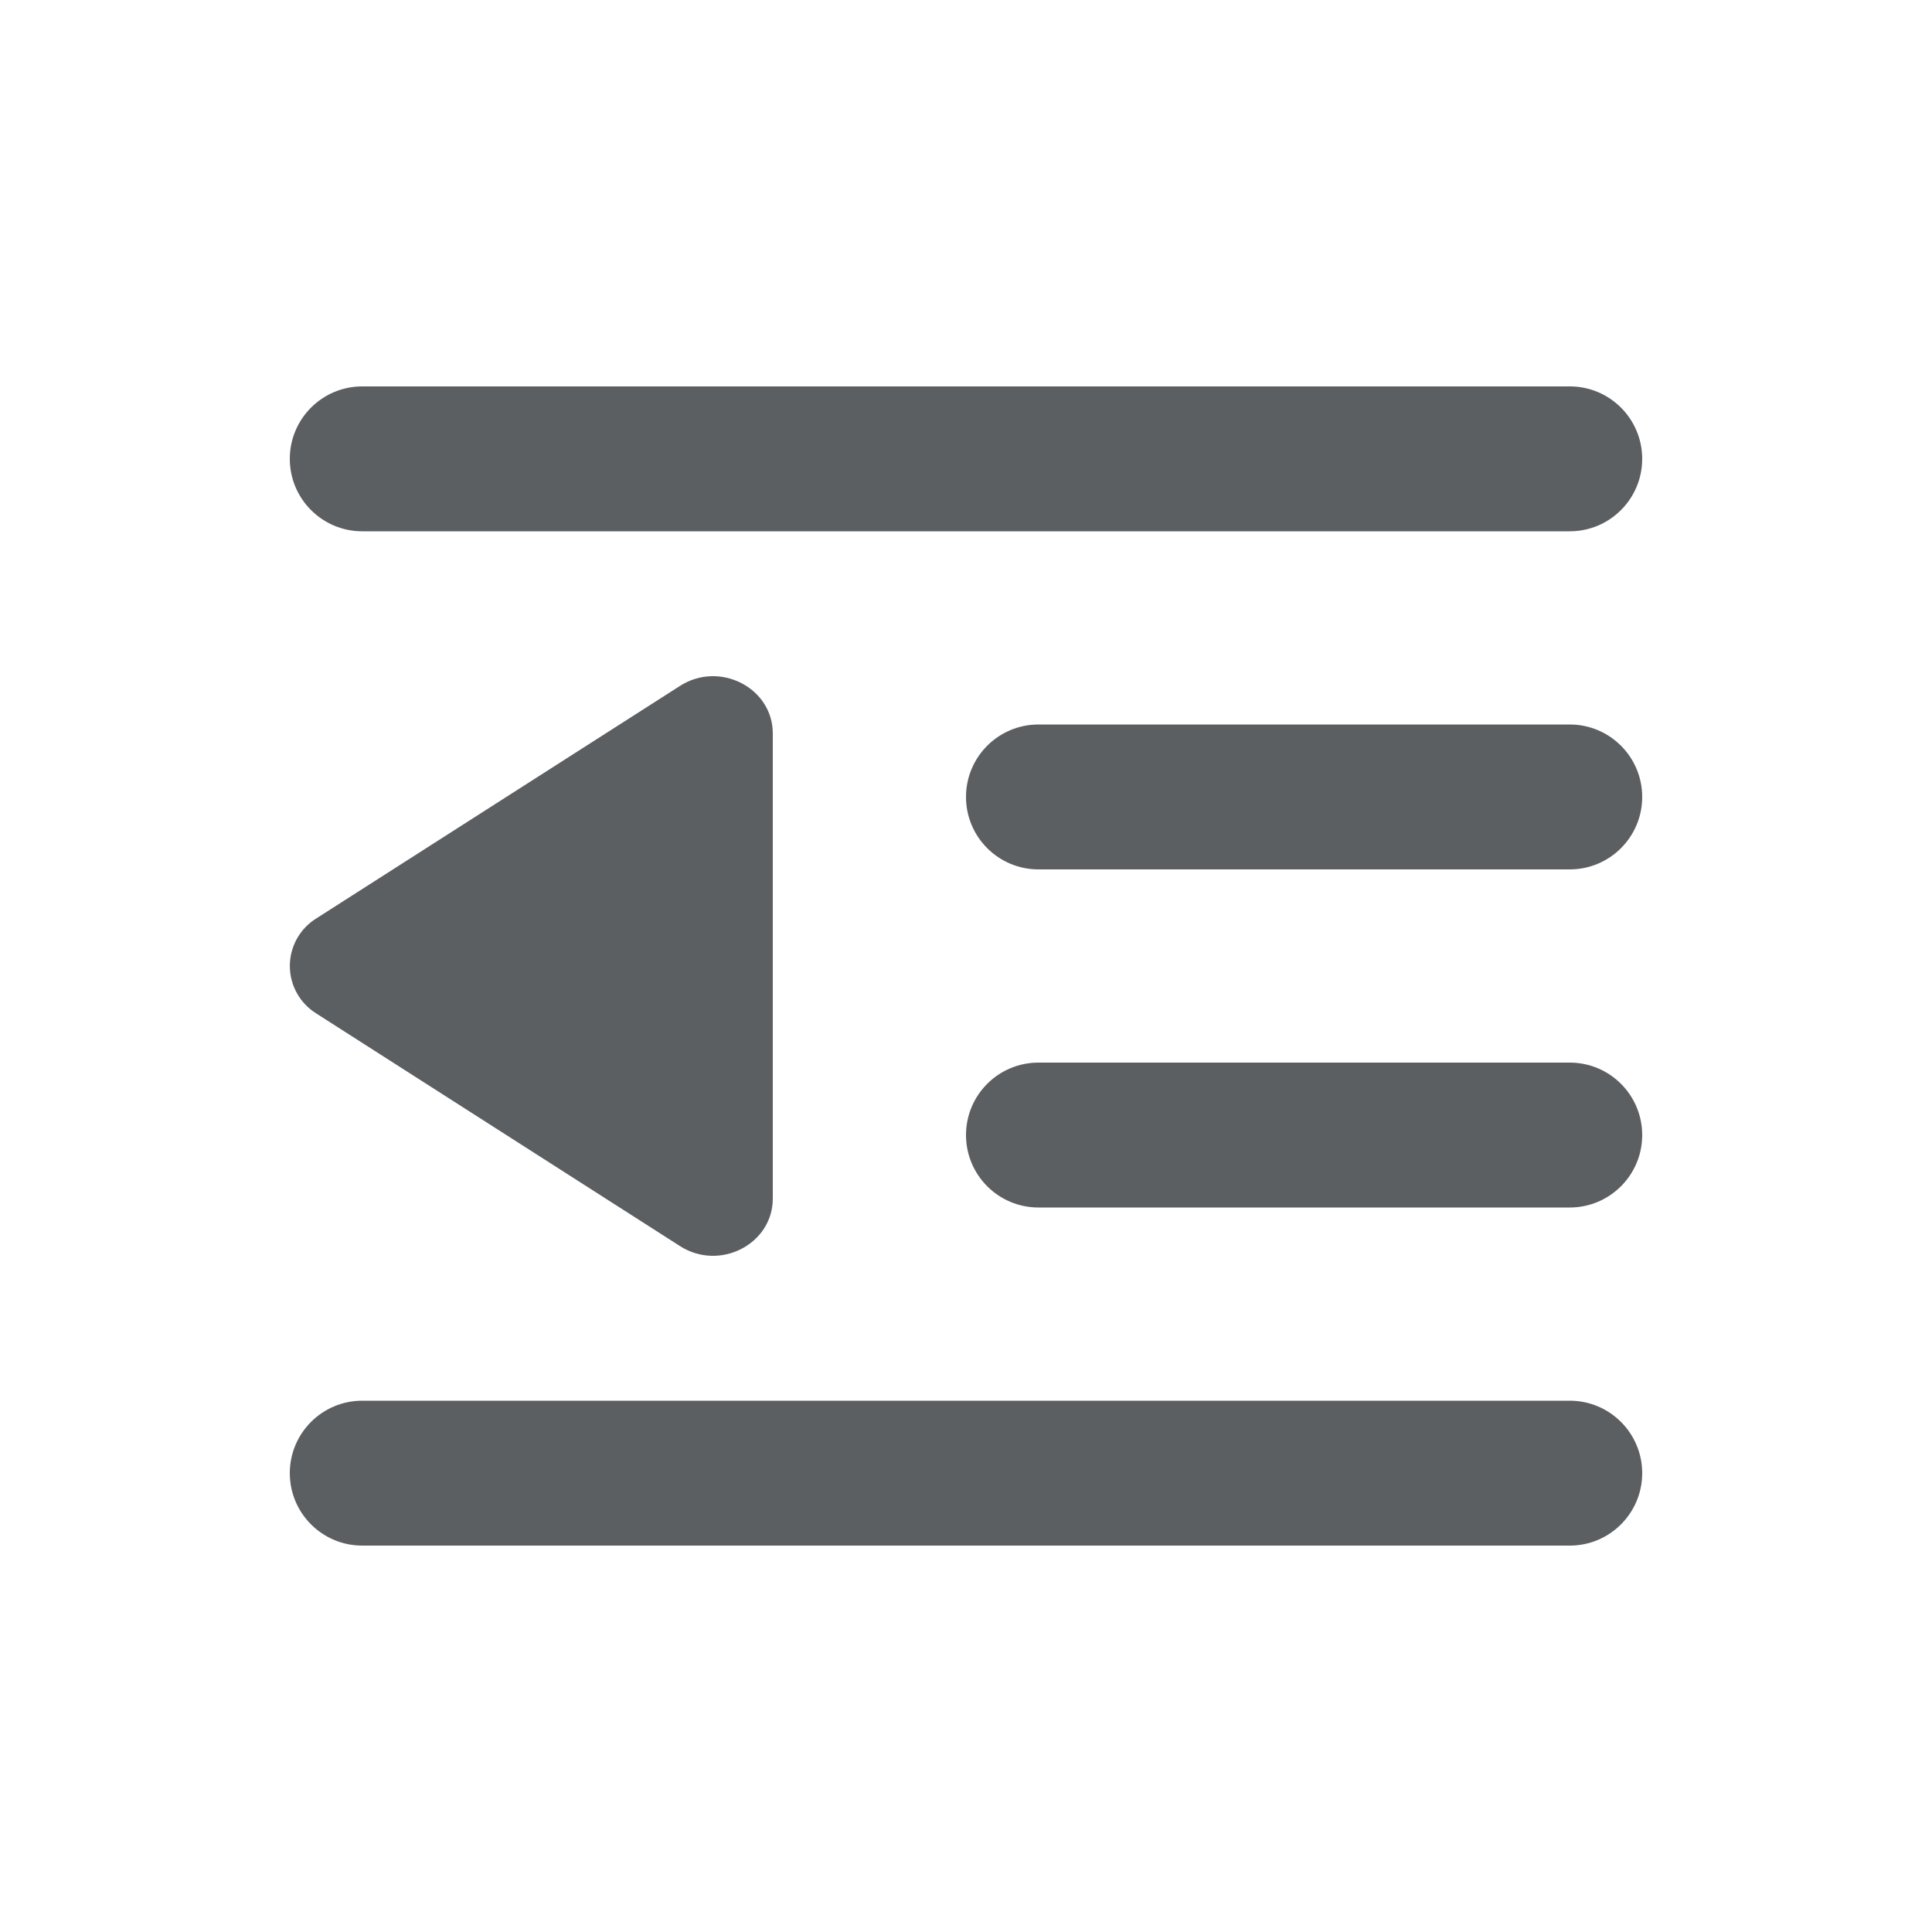
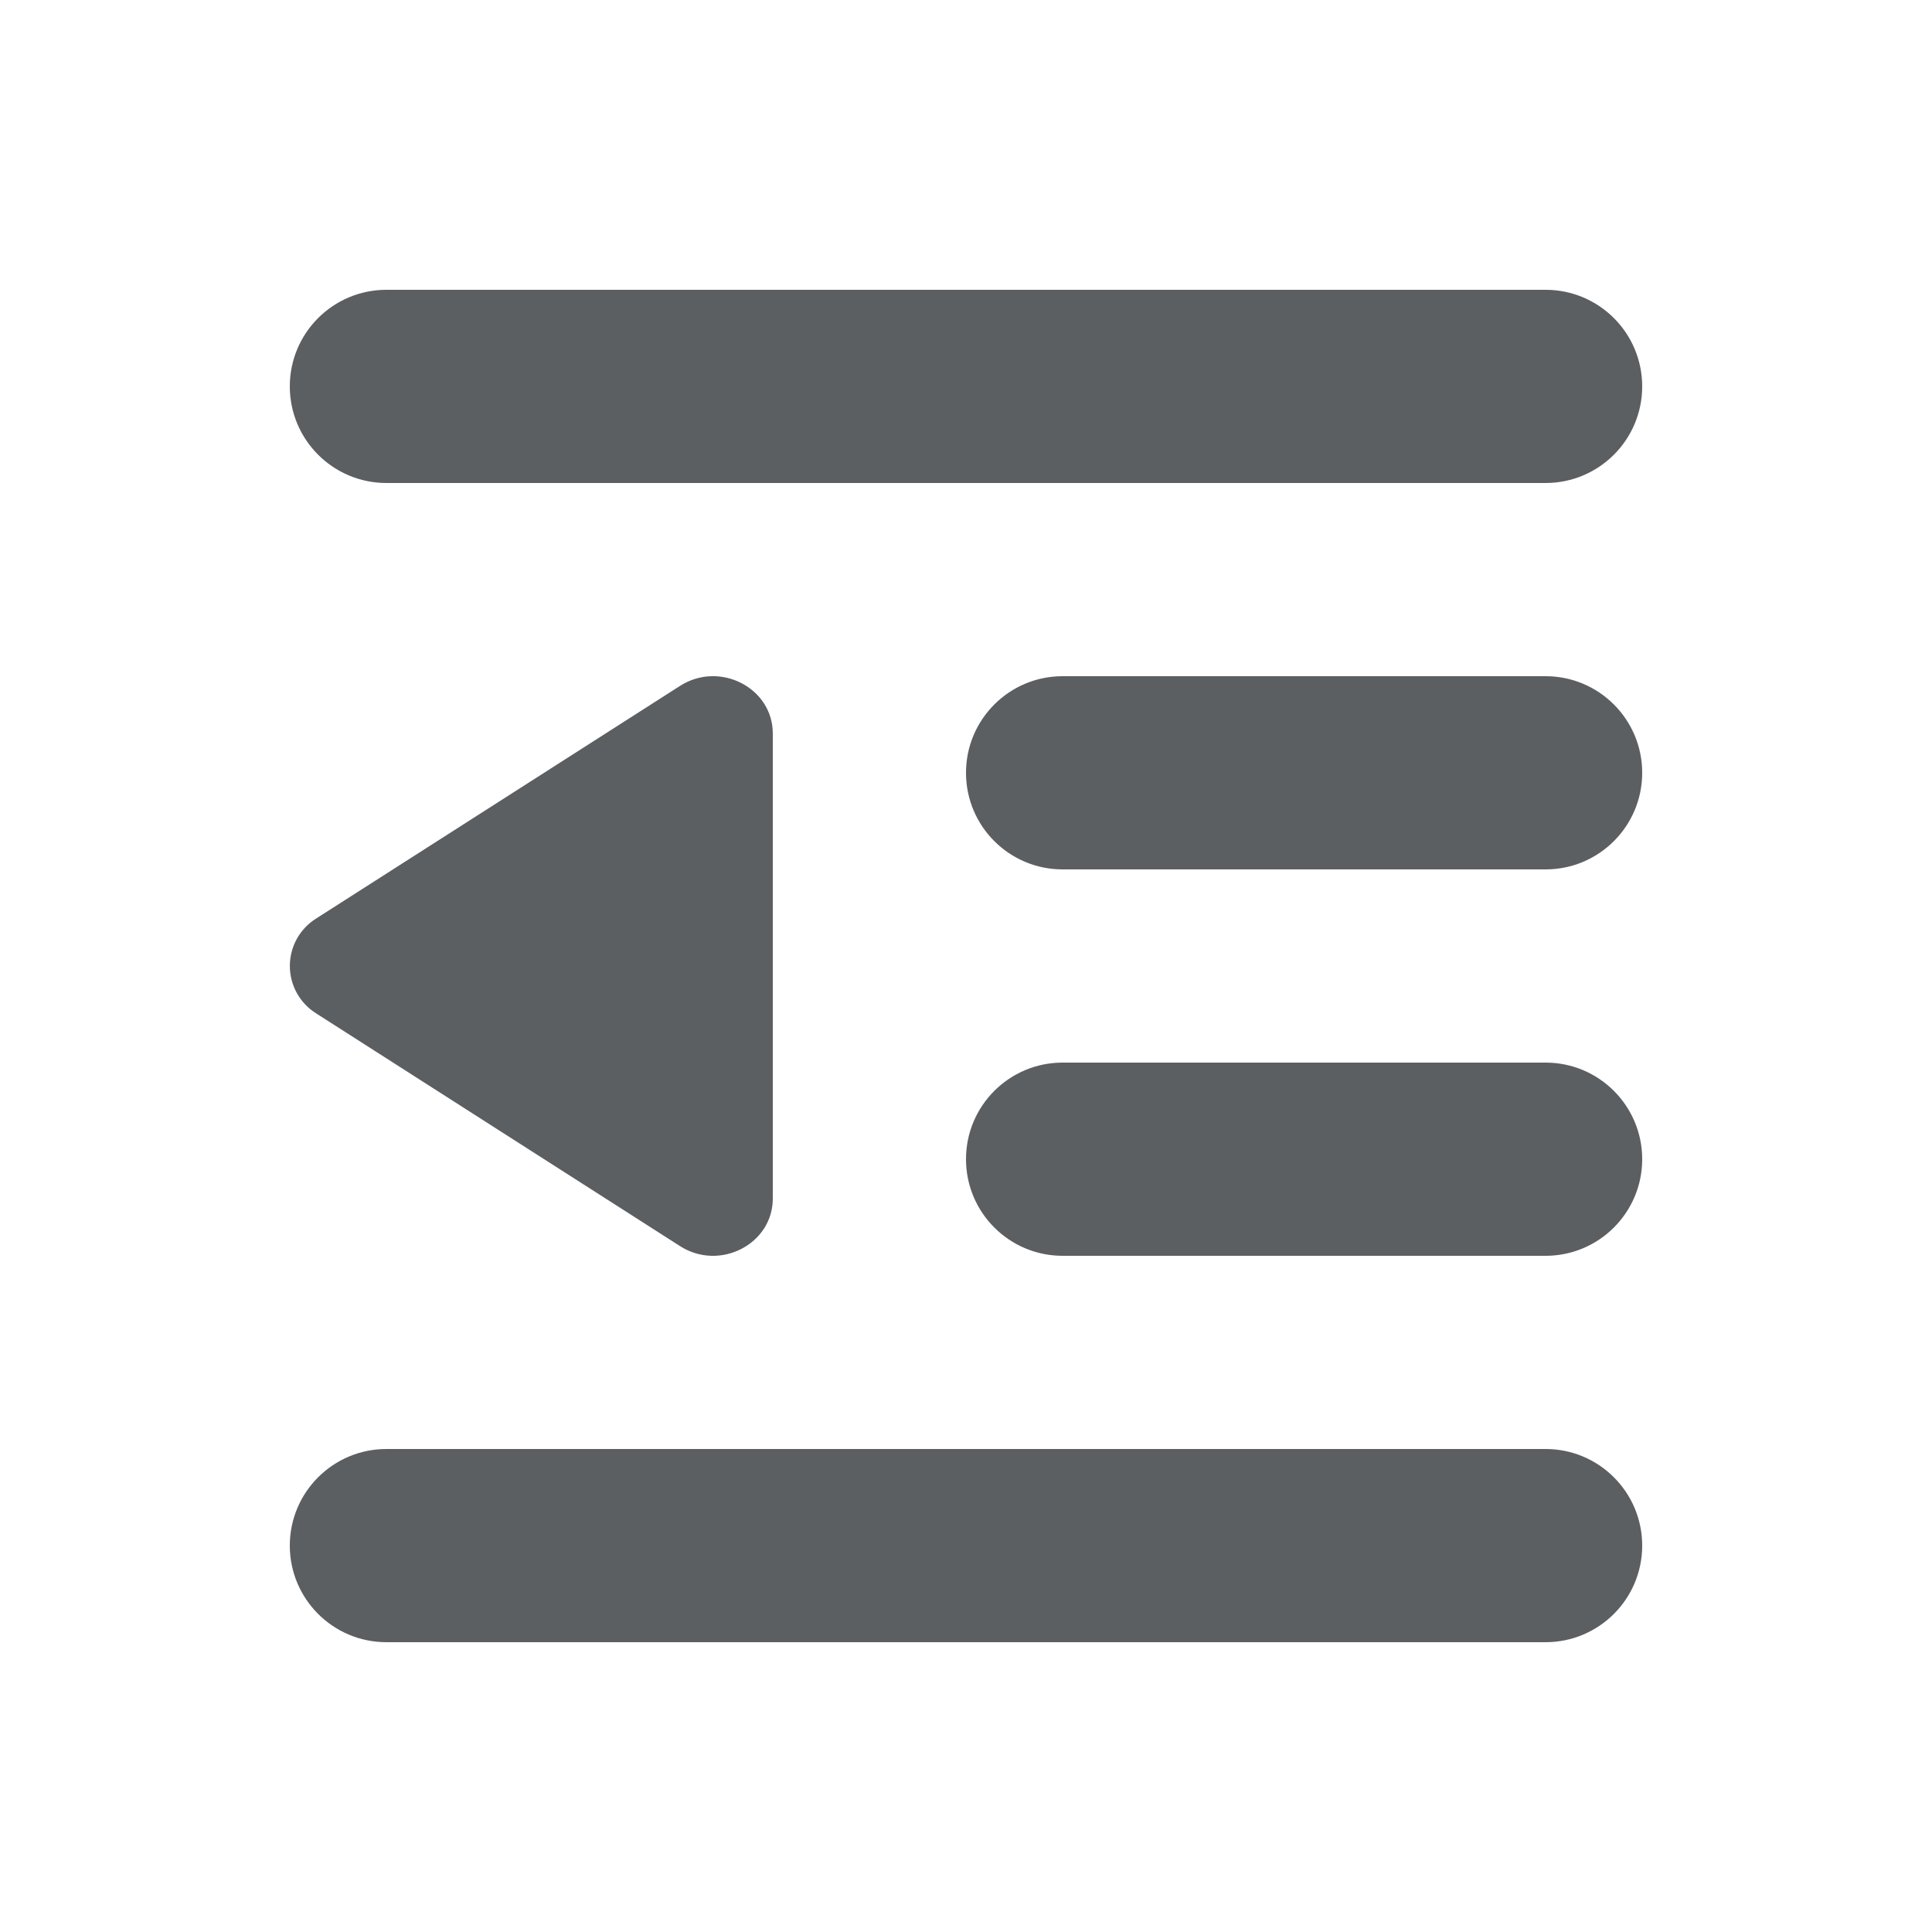
<svg xmlns="http://www.w3.org/2000/svg" viewBox="0 0 20 20">
-   <path fill="#5C5F62" d="M3.75 4a.75.75 0 0 0 0 1.5h12.5a.75.75 0 0 0 0-1.5H3.75ZM10.75 7.5a.75.75 0 0 0 0 1.5h5.5a.75.75 0 0 0 0-1.5h-5.5ZM10 11.75a.75.75 0 0 1 .75-.75h5.5a.75.75 0 0 1 0 1.5h-5.5a.75.75 0 0 1-.75-.75ZM3.75 14.5a.75.75 0 0 0 0 1.5h12.5a.75.75 0 0 0 0-1.5H3.75ZM8 12.407c0 .473-.55.755-.96.493l-3.765-2.408a.579.579 0 0 1 0-.985L7.04 7.1c.41-.262.96.02.96.493v4.814Z" />
+   <path fill="#5c5f62" fill-rule="evenodd" d="M3 4a1 1 0 0 1 1-1h12a1 1 0 1 1 0 2H4a1 1 0 0 1-1-1Zm7 8a1 1 0 0 1 1-1h5a1 1 0 1 1 0 2h-5a1 1 0 0 1-1-1Zm1-5a1 1 0 1 0 0 2h5a1 1 0 1 0 0-2h-5Zm-8 9a1 1 0 0 1 1-1h12a1 1 0 1 1 0 2H4a1 1 0 0 1-1-1Zm4.04-8.9c.41-.262.96.02.96.493v4.814c0 .473-.55.755-.96.493l-3.765-2.408a.579.579 0 0 1 0-.985L7.04 7.1Z" clip-rule="evenodd" />
</svg>
